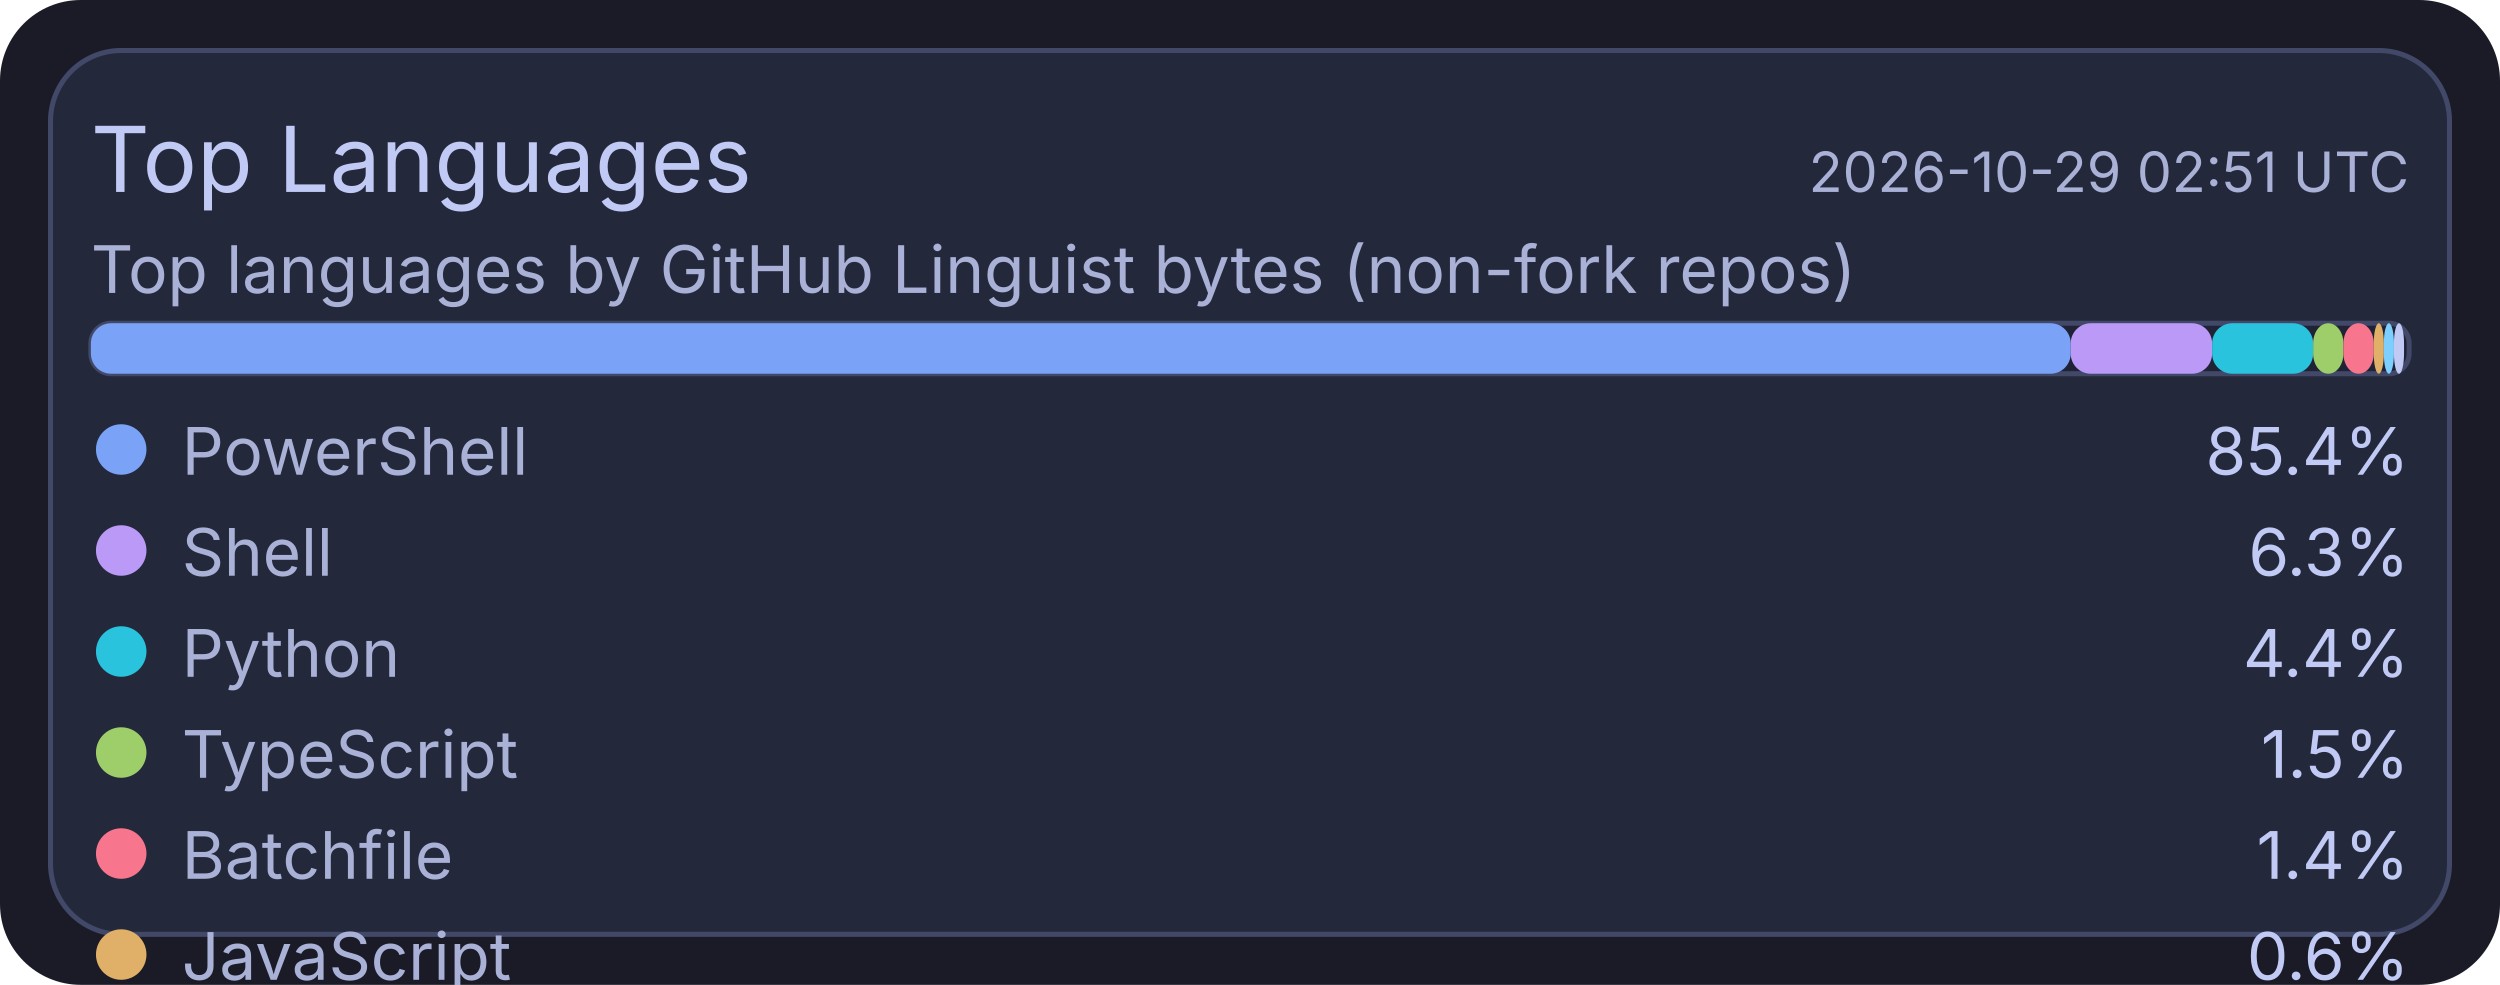
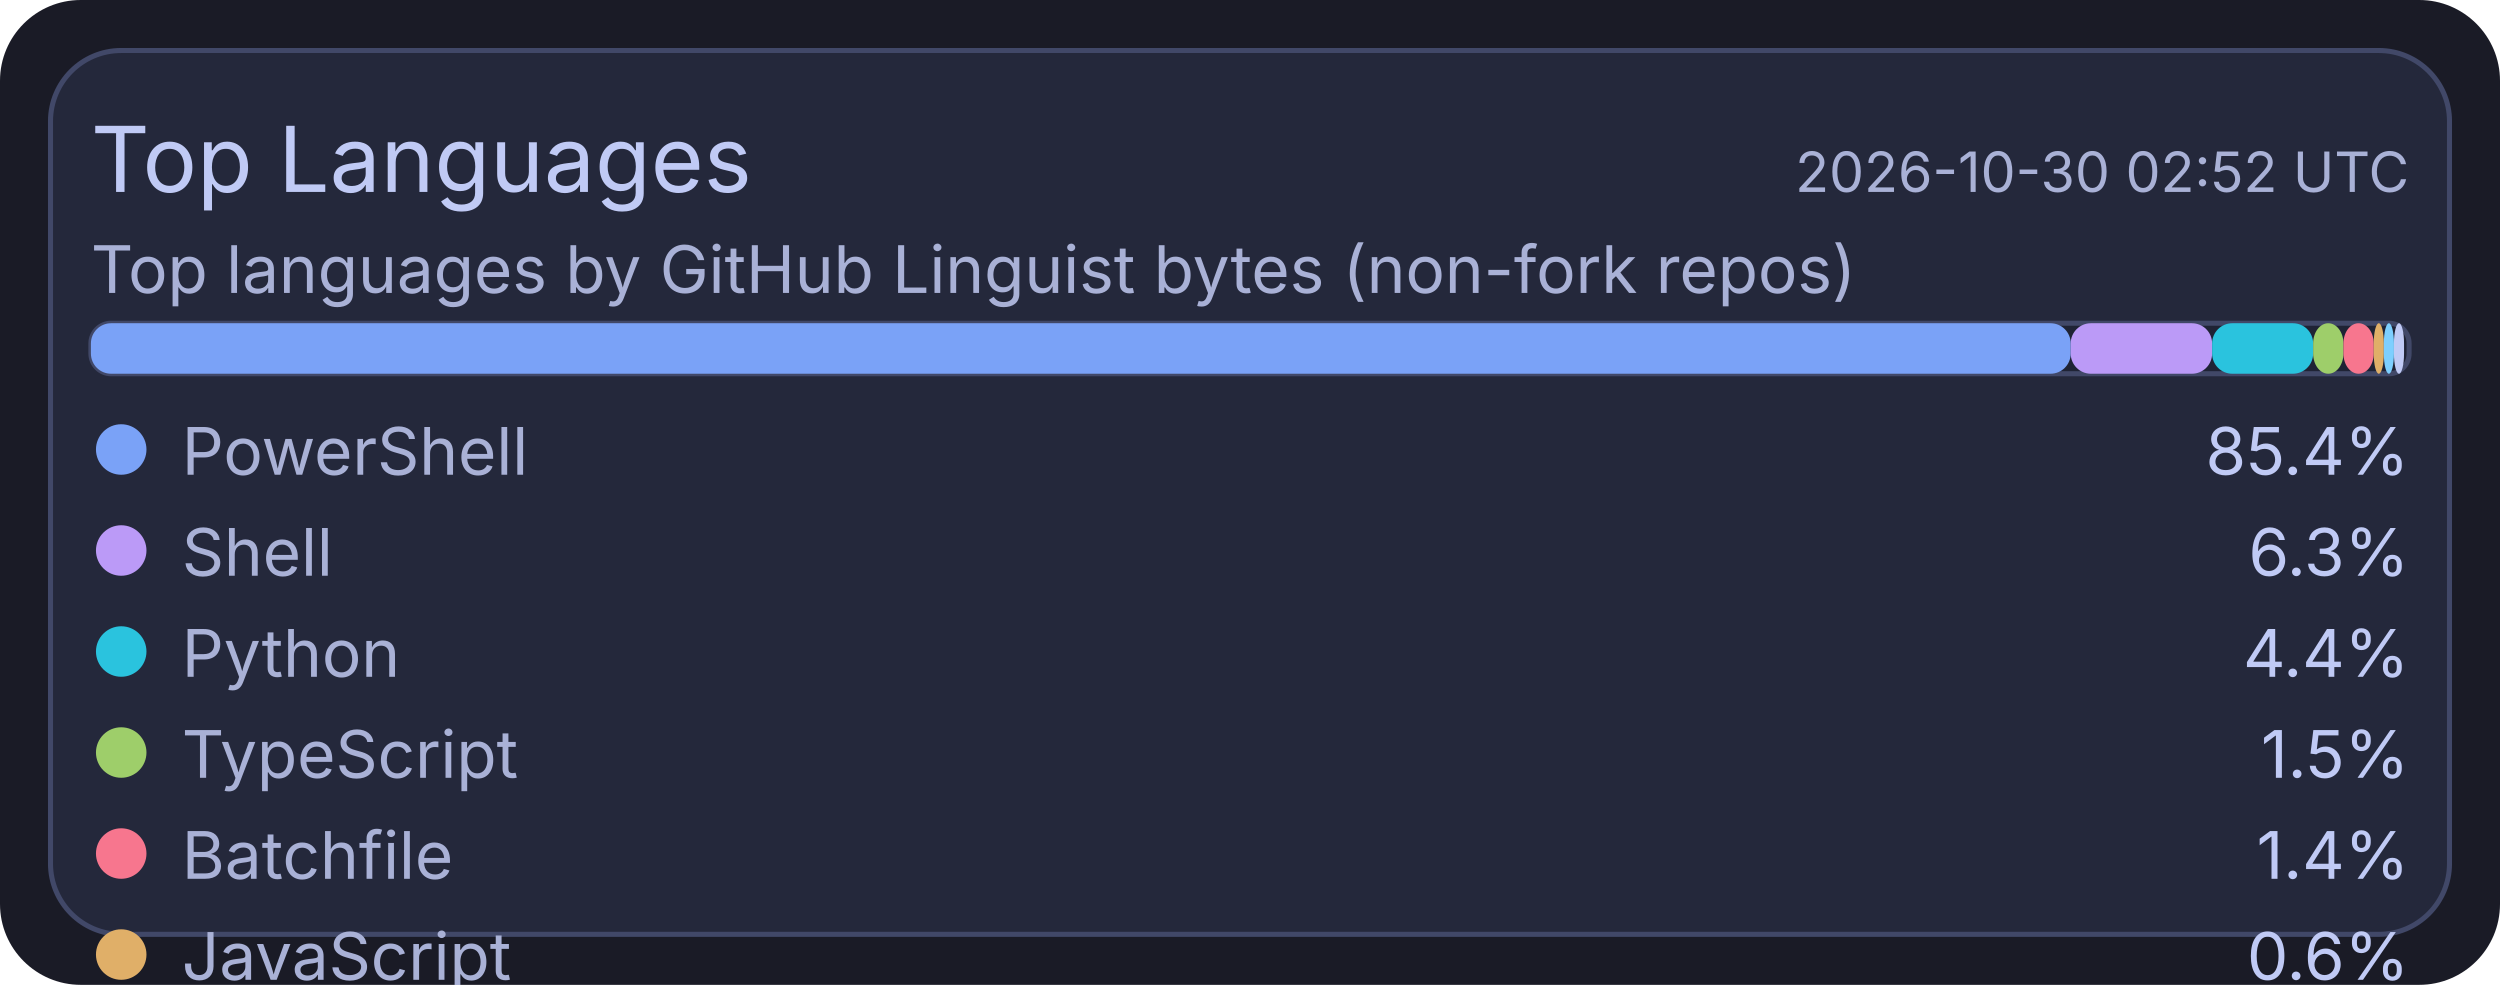
<svg xmlns="http://www.w3.org/2000/svg" width="495" height="195" viewBox="0 0 495 195">
  <rect x="0" y="0" width="495" height="195" rx="16" fill="#1a1b26" />
  <rect x="10" y="10" width="475" height="175" rx="14" fill="#24283b" stroke="#414868" stroke-width="1" />
  <text x="18" y="38" fill="#c0caf5" font-size="18" font-family="ui-sans-serif, system-ui, -apple-system, Segoe UI">Top Languages</text>
-   <text x="477" y="38" text-anchor="end" fill="#a9b1d6" font-size="11" font-family="ui-sans-serif, system-ui, -apple-system, Segoe UI">2026-10-29 02:51 UTC</text>
+   <text x="477" y="38" text-anchor="end" fill="#a9b1d6" font-size="11" font-family="ui-sans-serif, system-ui, -apple-system, Segoe UI">2026-10-30 02:52 UTC</text>
  <text x="18" y="58" fill="#a9b1d6" font-size="13" font-family="ui-sans-serif, system-ui, -apple-system, Segoe UI">Top languages by GitHub Linguist bytes (non-fork repos)</text>
  <rect x="18" y="64" width="459" height="10" rx="4" fill="#1f2335" stroke="#414868" stroke-width="1" />
  <rect x="18" y="64" width="392" height="10" rx="4" fill="#7aa2f7" />
  <rect x="410" y="64" width="28" height="10" rx="4" fill="#bb9af7" />
  <rect x="438" y="64" width="20" height="10" rx="4" fill="#2ac3de" />
  <rect x="458" y="64" width="6" height="10" rx="4" fill="#9ece6a" />
  <rect x="464" y="64" width="6" height="10" rx="4" fill="#f7768e" />
  <rect x="470" y="64" width="2" height="10" rx="4" fill="#e0af68" />
  <rect x="472" y="64" width="2" height="10" rx="4" fill="#7dcfff" />
  <rect x="474" y="64" width="2" height="10" rx="4" fill="#c0caf5" />
  <circle cx="24" cy="89" r="5" fill="#7aa2f7" />
  <text x="36" y="94" fill="#a9b1d6" font-size="13" font-family="ui-sans-serif, system-ui, -apple-system, Segoe UI">PowerShell</text>
  <text x="477" y="94" text-anchor="end" fill="#c0caf5" font-size="13" font-family="ui-sans-serif, system-ui, -apple-system, Segoe UI">85.4%</text>
  <circle cx="24" cy="109" r="5" fill="#bb9af7" />
  <text x="36" y="114" fill="#a9b1d6" font-size="13" font-family="ui-sans-serif, system-ui, -apple-system, Segoe UI">Shell</text>
  <text x="477" y="114" text-anchor="end" fill="#c0caf5" font-size="13" font-family="ui-sans-serif, system-ui, -apple-system, Segoe UI">6.3%</text>
  <circle cx="24" cy="129" r="5" fill="#2ac3de" />
  <text x="36" y="134" fill="#a9b1d6" font-size="13" font-family="ui-sans-serif, system-ui, -apple-system, Segoe UI">Python</text>
  <text x="477" y="134" text-anchor="end" fill="#c0caf5" font-size="13" font-family="ui-sans-serif, system-ui, -apple-system, Segoe UI">4.4%</text>
  <circle cx="24" cy="149" r="5" fill="#9ece6a" />
  <text x="36" y="154" fill="#a9b1d6" font-size="13" font-family="ui-sans-serif, system-ui, -apple-system, Segoe UI">TypeScript</text>
  <text x="477" y="154" text-anchor="end" fill="#c0caf5" font-size="13" font-family="ui-sans-serif, system-ui, -apple-system, Segoe UI">1.5%</text>
  <circle cx="24" cy="169" r="5" fill="#f7768e" />
  <text x="36" y="174" fill="#a9b1d6" font-size="13" font-family="ui-sans-serif, system-ui, -apple-system, Segoe UI">Batchfile</text>
  <text x="477" y="174" text-anchor="end" fill="#c0caf5" font-size="13" font-family="ui-sans-serif, system-ui, -apple-system, Segoe UI">1.4%</text>
  <circle cx="24" cy="189" r="5" fill="#e0af68" />
  <text x="36" y="194" fill="#a9b1d6" font-size="13" font-family="ui-sans-serif, system-ui, -apple-system, Segoe UI">JavaScript</text>
  <text x="477" y="194" text-anchor="end" fill="#c0caf5" font-size="13" font-family="ui-sans-serif, system-ui, -apple-system, Segoe UI">0.6%</text>
  <circle cx="24" cy="209" r="5" fill="#7dcfff" />
  <text x="36" y="214" fill="#a9b1d6" font-size="13" font-family="ui-sans-serif, system-ui, -apple-system, Segoe UI">CSS</text>
  <text x="477" y="214" text-anchor="end" fill="#c0caf5" font-size="13" font-family="ui-sans-serif, system-ui, -apple-system, Segoe UI">0.2%</text>
  <circle cx="24" cy="229" r="5" fill="#c0caf5" />
  <text x="36" y="234" fill="#a9b1d6" font-size="13" font-family="ui-sans-serif, system-ui, -apple-system, Segoe UI">Lua</text>
  <text x="477" y="234" text-anchor="end" fill="#c0caf5" font-size="13" font-family="ui-sans-serif, system-ui, -apple-system, Segoe UI">0.2%</text>
</svg>
